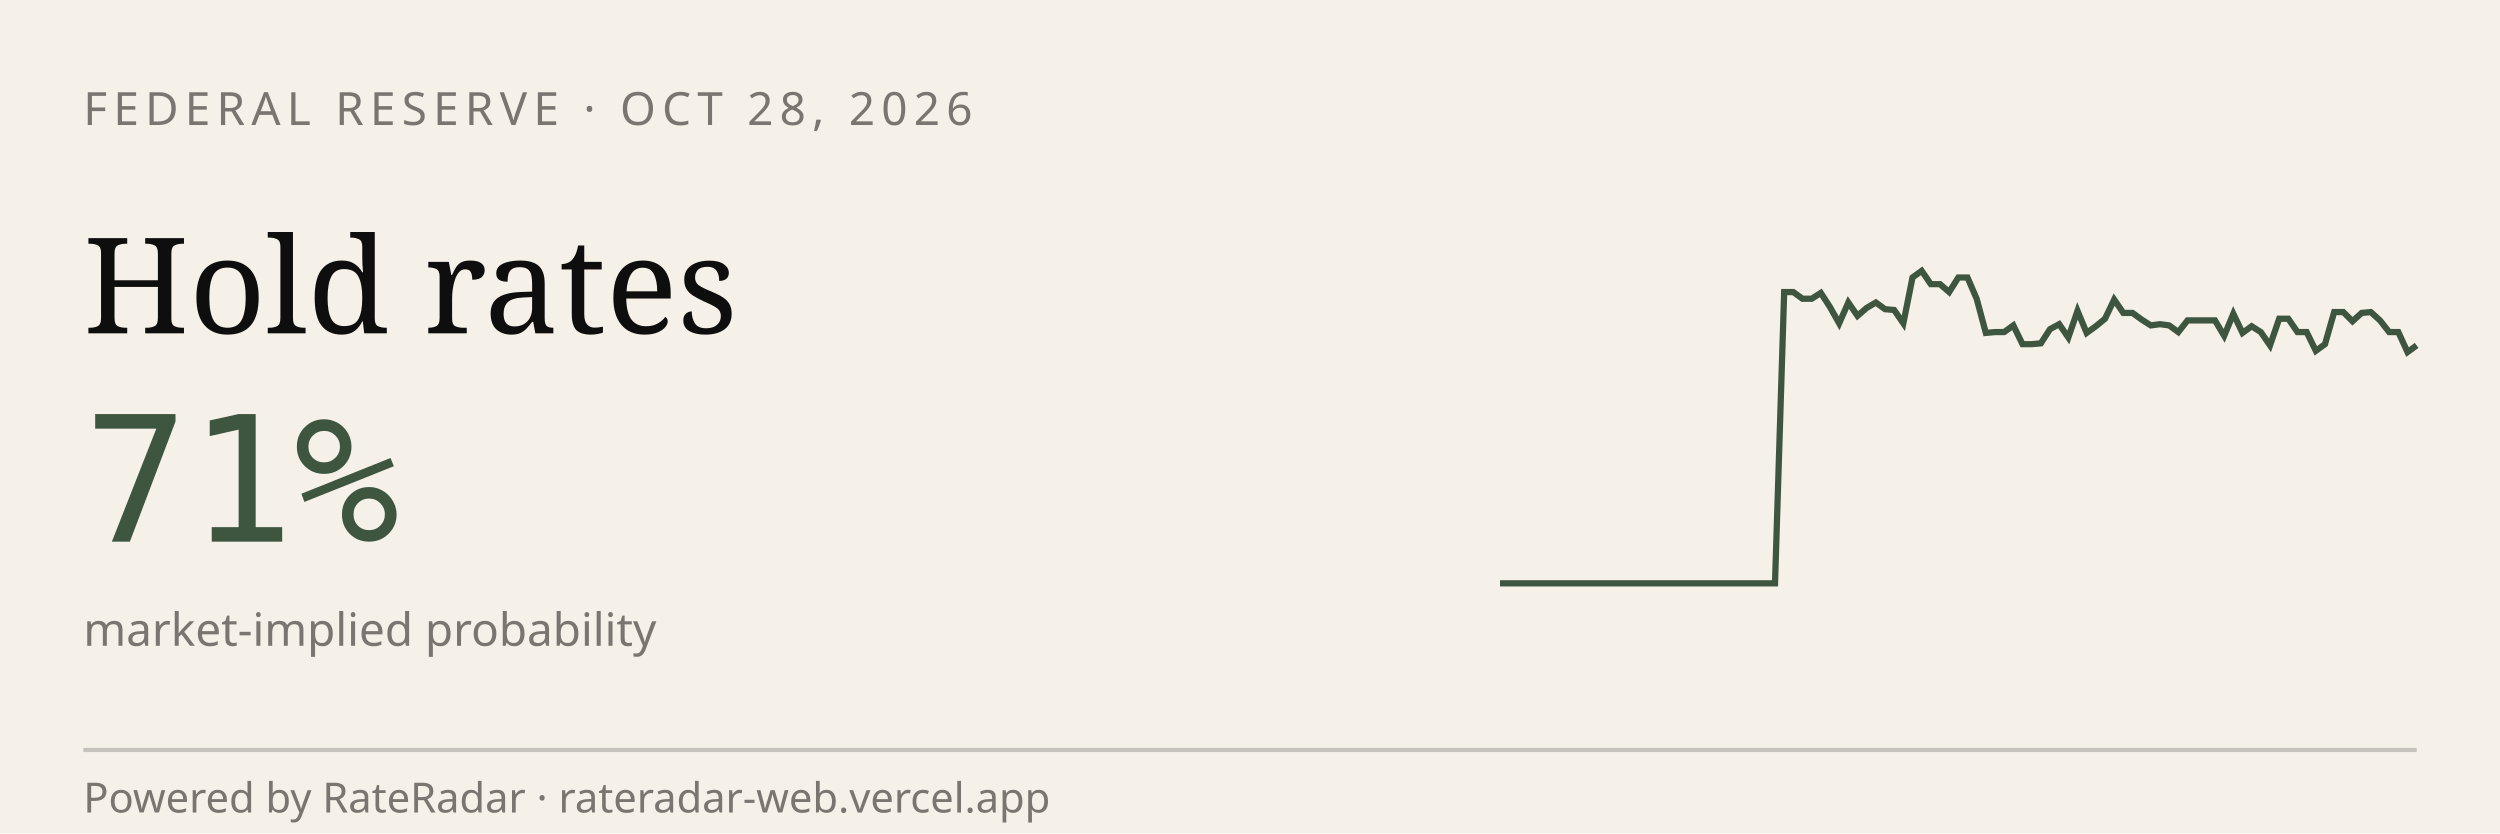
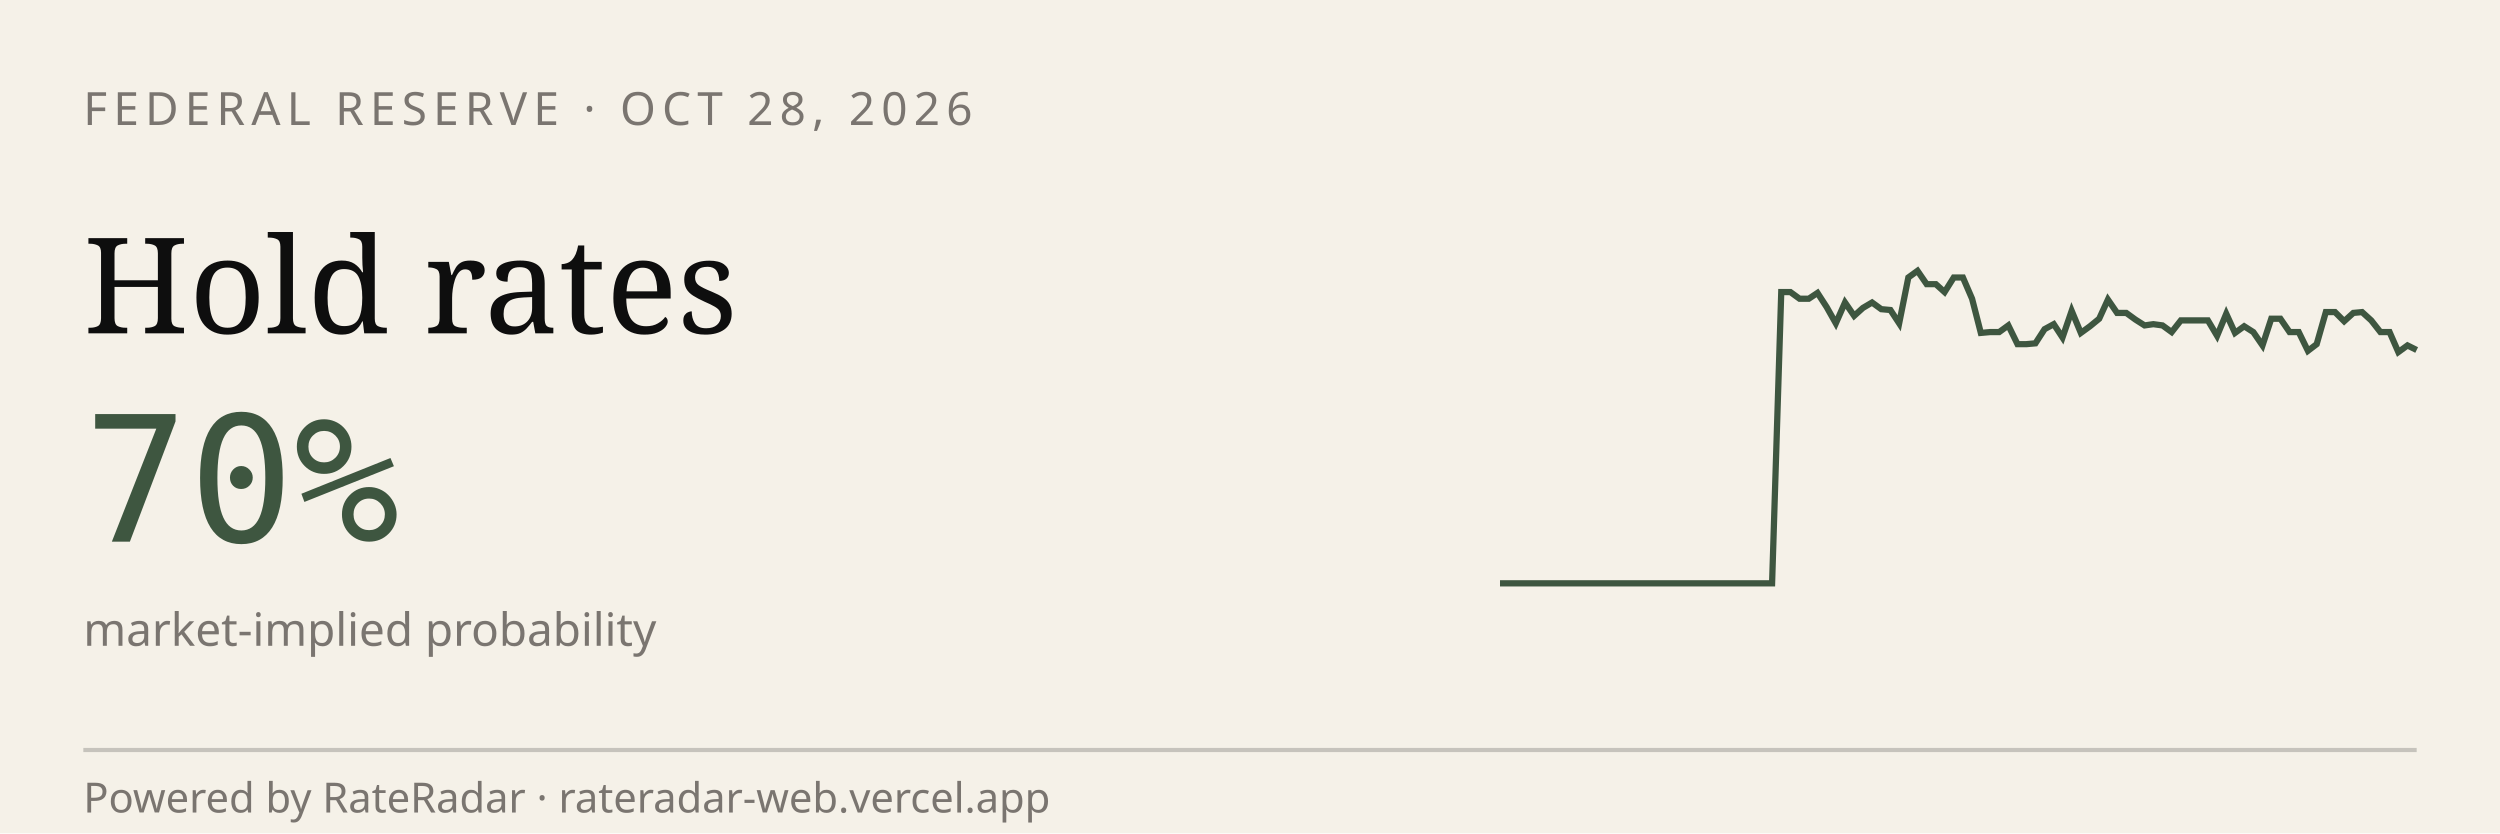
<svg xmlns="http://www.w3.org/2000/svg" viewBox="0 0 600 200" width="600" height="200" role="img" aria-label="RateRadar live odds for FED 2026-10-28">
  <rect width="600" height="200" fill="#F5F1E8" />
  <text x="20" y="30" font-family="sans-serif" font-size="11" letter-spacing="1.5" fill="#7A7570">FEDERAL RESERVE · OCT 28, 2026</text>
  <text x="20" y="80" font-family="Georgia, serif" font-size="32" fill="#0E0E0E">Hold rates</text>
-   <text x="20" y="130" font-family="monospace" font-size="42" fill="#3E5640">71%</text>
+   <text x="20" y="130" font-family="monospace" font-size="42" fill="#3E5640">70%</text>
  <text x="20" y="155" font-family="sans-serif" font-size="11" fill="#7A7570">market-implied probability</text>
-   <path d="M 360.0,140.0 L 362.2,140.0 L 364.4,140.0 L 366.6,140.0 L 368.8,140.0 L 371.0,140.0 L 373.2,140.0 L 375.4,140.0 L 377.6,140.0 L 379.8,140.0 L 382.0,140.0 L 384.2,140.0 L 386.4,140.0 L 388.6,140.0 L 390.8,140.0 L 393.0,140.0 L 395.2,140.0 L 397.4,140.0 L 399.6,140.0 L 401.8,140.0 L 404.0,140.0 L 406.2,140.0 L 408.4,140.0 L 410.6,140.0 L 412.8,140.0 L 415.0,140.0 L 417.2,140.0 L 419.4,140.0 L 421.6,140.0 L 423.8,140.0 L 426.0,140.0 L 428.2,70.1 L 430.4,70.1 L 432.6,71.7 L 434.8,71.7 L 437.0,70.3 L 439.2,73.7 L 441.4,77.6 L 443.6,72.6 L 445.8,75.8 L 448.0,73.9 L 450.2,72.6 L 452.4,74.2 L 454.6,74.4 L 456.8,77.6 L 459.0,66.6 L 461.2,65.0 L 463.4,68.2 L 465.6,68.2 L 467.8,70.1 L 470.0,66.6 L 472.2,66.6 L 474.4,71.7 L 476.6,79.9 L 478.8,79.7 L 481.0,79.7 L 483.2,78.1 L 485.4,82.6 L 487.6,82.6 L 489.8,82.4 L 492.0,79.0 L 494.2,77.8 L 496.4,81.0 L 498.6,74.6 L 500.8,79.9 L 503.0,78.3 L 505.2,76.5 L 507.4,71.9 L 509.6,75.1 L 511.8,75.1 L 514.0,76.7 L 516.2,78.1 L 518.4,77.8 L 520.6,78.1 L 522.8,79.7 L 525.0,76.9 L 527.2,76.9 L 529.4,76.9 L 531.6,76.9 L 533.8,80.6 L 536.0,75.3 L 538.2,79.9 L 540.4,78.3 L 542.6,79.7 L 544.8,82.9 L 547.0,76.5 L 549.2,76.5 L 551.4,79.7 L 553.6,79.7 L 555.8,84.2 L 558.0,82.6 L 560.2,74.9 L 562.4,74.9 L 564.6,77.1 L 566.8,75.1 L 569.0,74.9 L 571.2,76.9 L 573.4,79.7 L 575.6,79.7 L 577.8,84.5 L 580.0,82.9" stroke="#3E5640" stroke-width="1.5" fill="none" />
+   <path d="M 360.0,140.0 L 362.2,140.0 L 364.4,140.0 L 366.5,140.0 L 368.7,140.0 L 370.9,140.0 L 373.1,140.0 L 375.2,140.0 L 377.4,140.0 L 379.6,140.0 L 381.8,140.0 L 384.0,140.0 L 386.1,140.0 L 388.3,140.0 L 390.5,140.0 L 392.7,140.0 L 394.9,140.0 L 397.0,140.0 L 399.2,140.0 L 401.4,140.0 L 403.6,140.0 L 405.7,140.0 L 407.9,140.0 L 410.1,140.0 L 412.3,140.0 L 414.5,140.0 L 416.6,140.0 L 418.8,140.0 L 421.0,140.0 L 423.2,140.0 L 425.3,140.0 L 427.5,70.1 L 429.7,70.1 L 431.9,71.7 L 434.1,71.7 L 436.2,70.3 L 438.4,73.7 L 440.6,77.6 L 442.8,72.6 L 445.0,75.8 L 447.1,73.9 L 449.3,72.6 L 451.5,74.2 L 453.7,74.4 L 455.8,77.6 L 458.0,66.6 L 460.2,65.0 L 462.4,68.2 L 464.6,68.2 L 466.7,70.1 L 468.9,66.6 L 471.1,66.6 L 473.3,71.7 L 475.4,79.9 L 477.6,79.7 L 479.8,79.7 L 482.0,78.1 L 484.2,82.6 L 486.3,82.6 L 488.5,82.4 L 490.7,79.0 L 492.9,77.8 L 495.0,81.0 L 497.2,74.6 L 499.4,79.9 L 501.6,78.3 L 503.8,76.5 L 505.9,71.9 L 508.1,75.1 L 510.3,75.1 L 512.5,76.7 L 514.7,78.1 L 516.8,77.8 L 519.0,78.1 L 521.2,79.7 L 523.4,76.9 L 525.5,76.9 L 527.7,76.9 L 529.9,76.9 L 532.1,80.6 L 534.3,75.3 L 536.4,79.9 L 538.6,78.3 L 540.8,79.7 L 543.0,82.9 L 545.1,76.5 L 547.3,76.5 L 549.5,79.7 L 551.7,79.7 L 553.9,84.2 L 556.0,82.6 L 558.2,74.9 L 560.4,74.9 L 562.6,77.1 L 564.8,75.1 L 566.9,74.9 L 569.1,76.9 L 571.3,79.7 L 573.5,79.7 L 575.6,84.5 L 577.8,82.9 L 580.0,84.0" stroke="#3E5640" stroke-width="1.5" fill="none" />
  <line x1="20" y1="180" x2="580" y2="180" stroke="#0E0E0E33" />
  <text x="20" y="195" font-family="sans-serif" font-size="10" fill="#7A7570">Powered by RateRadar · rateradar-web.vercel.app</text>
</svg>
